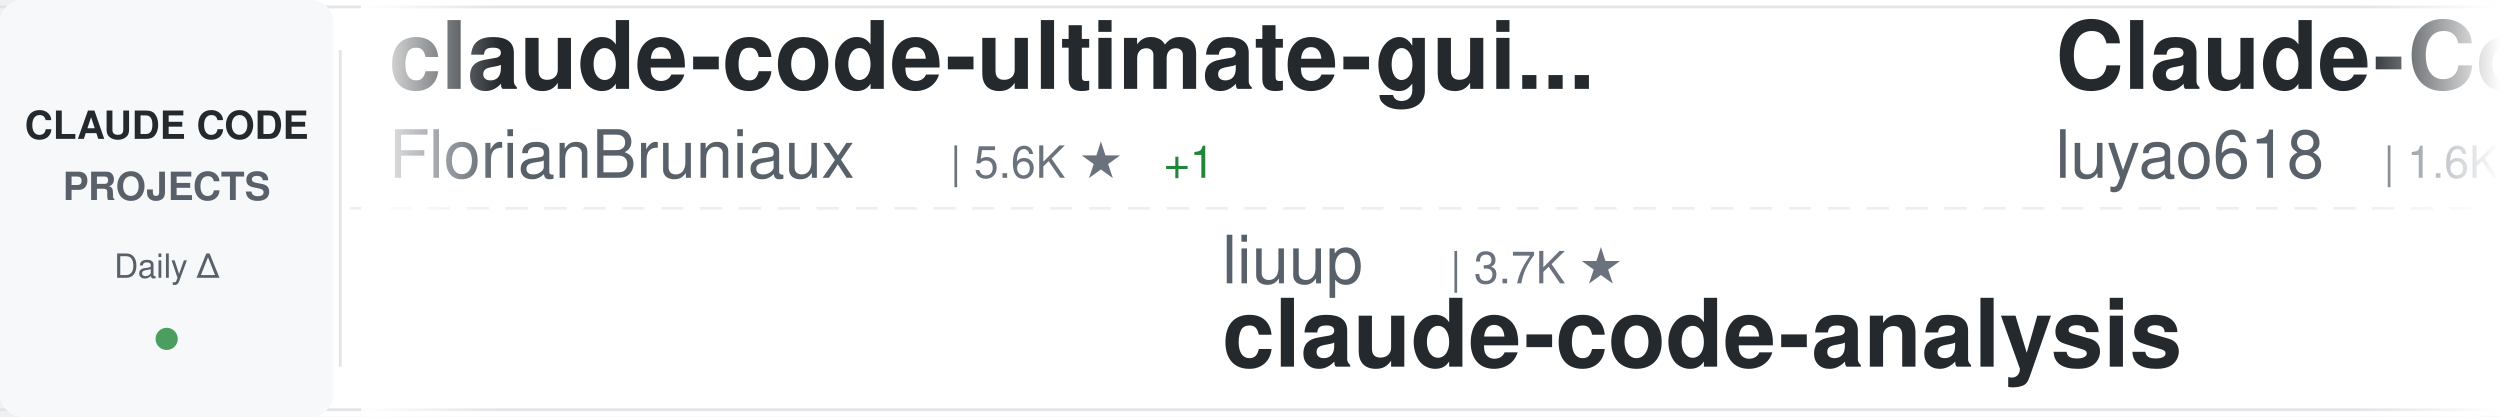
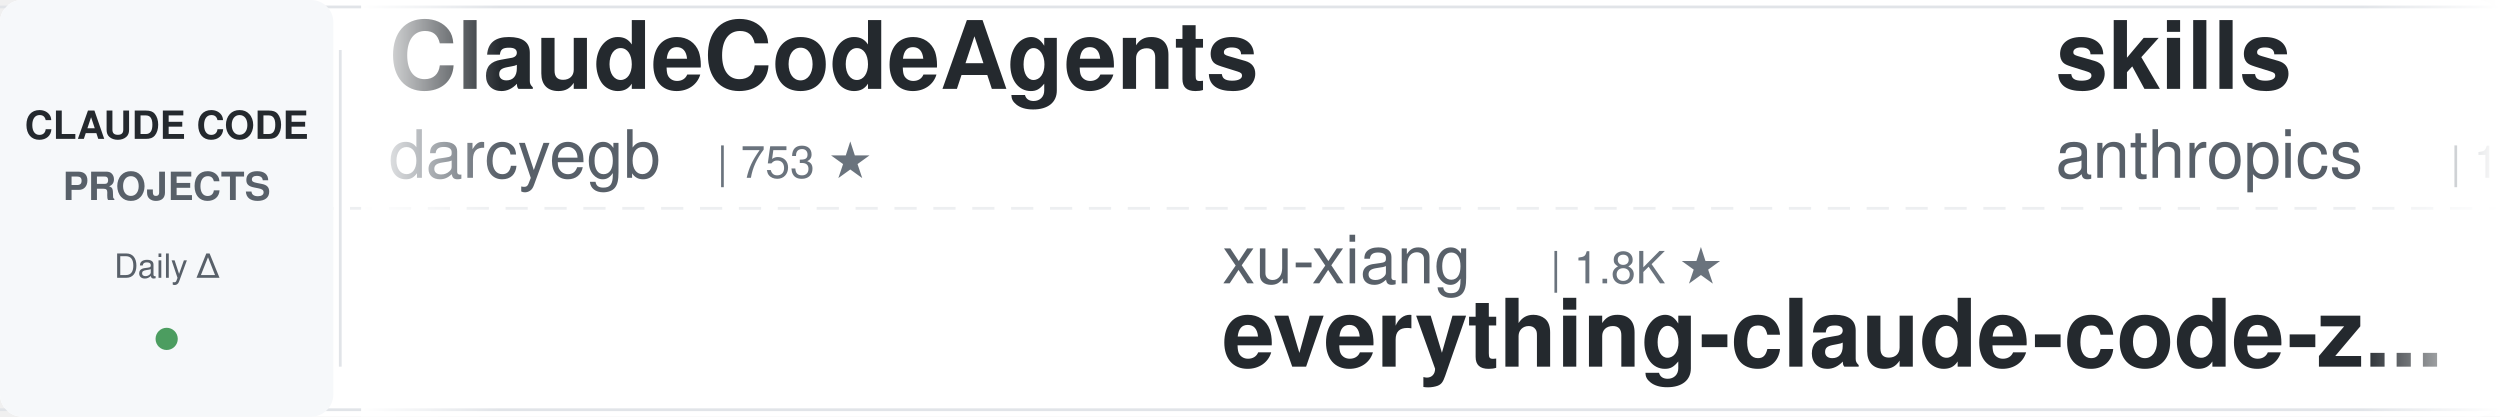
<svg xmlns="http://www.w3.org/2000/svg" width="900" height="150">
  <defs>
    <linearGradient id="awesomeLeftFade" x1="0%" y1="0%" x2="100%" y2="0%">
      <stop offset="0%" style="stop-color:#ffffff;stop-opacity:1" />
      <stop offset="100%" style="stop-color:#ffffff;stop-opacity:0" />
    </linearGradient>
    <linearGradient id="awesomeRightFade" x1="0%" y1="0%" x2="100%" y2="0%">
      <stop offset="0%" style="stop-color:#ffffff;stop-opacity:0" />
      <stop offset="100%" style="stop-color:#ffffff;stop-opacity:1" />
    </linearGradient>
  </defs>
  <rect width="900" height="150" fill="#ffffff" rx="8" />
  <rect x="0" y="2" width="900" height="1" fill="#e1e4e8" />
  <rect x="0" y="147" width="900" height="1" fill="#e1e4e8" />
  <line x1="0" y1="75" x2="900" y2="75" stroke="#e1e4e8" stroke-width="1" stroke-dasharray="8 6" opacity="0.6" />
  <rect x="0" y="0" width="120" height="150" fill="#f6f8fa" rx="8" />
  <text x="60" y="50" font-family="-apple-system, BlinkMacSystemFont, 'Segoe UI', Helvetica, Arial, sans-serif" font-size="14" font-weight="600" fill="#24292e" text-anchor="middle">CLAUDE CODE</text>
  <text x="60" y="72" font-family="-apple-system, BlinkMacSystemFont, 'Segoe UI', Helvetica, Arial, sans-serif" font-size="14" font-weight="600" fill="#586069" text-anchor="middle">PROJECTS</text>
  <text x="60" y="100" font-family="-apple-system, BlinkMacSystemFont, 'Segoe UI', Helvetica, Arial, sans-serif" font-size="12" font-weight="500" fill="#586069" text-anchor="middle">Daily Δ</text>
  <circle cx="60" cy="122" r="4" fill="#22863a" opacity="0.8" />
  <rect x="122" y="18" width="1" height="114" fill="#e1e4e8" />
  <clipPath id="awesomeTickerClip">
    <rect x="130" y="0" width="770" height="150" />
  </clipPath>
  <g clip-path="url(#awesomeTickerClip)">
    <g id="awesomeTickerItems">
      <animateTransform attributeName="transform" attributeType="XML" type="translate" from="0 0" to="-3000 0" dur="54s" repeatCount="indefinite" />
      <g transform="translate(0, 0)">
-         <text x="140" y="32" font-family="-apple-system, BlinkMacSystemFont, 'Segoe UI', Helvetica, Arial, sans-serif" font-size="34" font-weight="600" fill="#24292e">claude-code-ultimate-gui...</text>
-         <text x="140" y="64" font-family="-apple-system, BlinkMacSystemFont, 'Segoe UI', Helvetica, Arial, sans-serif" font-size="24" font-weight="400" fill="#586069">FlorianBruniaux</text>
-         <text x="342" y="64" font-family="-apple-system, BlinkMacSystemFont, 'Segoe UI', Helvetica, Arial, sans-serif" font-size="16" font-weight="500" fill="#6a737d">| 5.6K ★</text>
-         <text x="419" y="64" font-family="-apple-system, BlinkMacSystemFont, 'Segoe UI', Helvetica, Arial, sans-serif" font-size="16" font-weight="500" fill="#22863a"> +1</text>
+         <text x="140" y="32" font-family="-apple-system, BlinkMacSystemFont, 'Segoe UI', Helvetica, Arial, sans-serif" font-size="34" font-weight="600" fill="#24292e">ClaudeCodeAgents</text>
+         <text x="140" y="64" font-family="-apple-system, BlinkMacSystemFont, 'Segoe UI', Helvetica, Arial, sans-serif" font-size="24" font-weight="400" fill="#586069">darcyegb</text>
+         <text x="258" y="64" font-family="-apple-system, BlinkMacSystemFont, 'Segoe UI', Helvetica, Arial, sans-serif" font-size="16" font-weight="500" fill="#6a737d">| 753 ★</text>
      </g>
      <g transform="translate(300, 0)">
-         <text x="140" y="102" font-family="-apple-system, BlinkMacSystemFont, 'Segoe UI', Helvetica, Arial, sans-serif" font-size="24" font-weight="400" fill="#586069">liuup</text>
-         <text x="222" y="102" font-family="-apple-system, BlinkMacSystemFont, 'Segoe UI', Helvetica, Arial, sans-serif" font-size="16" font-weight="500" fill="#6a737d">| 3.7K ★</text>
-         <text x="140" y="132" font-family="-apple-system, BlinkMacSystemFont, 'Segoe UI', Helvetica, Arial, sans-serif" font-size="34" font-weight="600" fill="#24292e">claude-code-analysis</text>
-       </g>
-       <g transform="translate(600, 0)">
-         <text x="140" y="32" font-family="-apple-system, BlinkMacSystemFont, 'Segoe UI', Helvetica, Arial, sans-serif" font-size="34" font-weight="600" fill="#24292e">Claude-Code-Source-Study</text>
-         <text x="140" y="64" font-family="-apple-system, BlinkMacSystemFont, 'Segoe UI', Helvetica, Arial, sans-serif" font-size="24" font-weight="400" fill="#586069">luyao618</text>
-         <text x="258" y="64" font-family="-apple-system, BlinkMacSystemFont, 'Segoe UI', Helvetica, Arial, sans-serif" font-size="16" font-weight="500" fill="#6a737d">| 1.6K ★</text>
-       </g>
-       <g transform="translate(900, 0)">
        <text x="140" y="102" font-family="-apple-system, BlinkMacSystemFont, 'Segoe UI', Helvetica, Arial, sans-serif" font-size="24" font-weight="400" fill="#586069">xu-xiang</text>
        <text x="258" y="102" font-family="-apple-system, BlinkMacSystemFont, 'Segoe UI', Helvetica, Arial, sans-serif" font-size="16" font-weight="500" fill="#6a737d">| 1.8K ★</text>
        <text x="140" y="132" font-family="-apple-system, BlinkMacSystemFont, 'Segoe UI', Helvetica, Arial, sans-serif" font-size="34" font-weight="600" fill="#24292e">everything-claude-code-z...</text>
      </g>
+       <g transform="translate(600, 0)">
+         <text x="140" y="32" font-family="-apple-system, BlinkMacSystemFont, 'Segoe UI', Helvetica, Arial, sans-serif" font-size="34" font-weight="600" fill="#24292e">skills</text>
+         <text x="140" y="64" font-family="-apple-system, BlinkMacSystemFont, 'Segoe UI', Helvetica, Arial, sans-serif" font-size="24" font-weight="400" fill="#586069">anthropics</text>
+         <text x="282" y="64" font-family="-apple-system, BlinkMacSystemFont, 'Segoe UI', Helvetica, Arial, sans-serif" font-size="16" font-weight="500" fill="#6a737d">| 165.9K ★</text>
+         <text x="377" y="64" font-family="-apple-system, BlinkMacSystemFont, 'Segoe UI', Helvetica, Arial, sans-serif" font-size="16" font-weight="500" fill="#22863a"> +39</text>
+       </g>
+       <g transform="translate(900, 0)">
+         <text x="140" y="102" font-family="-apple-system, BlinkMacSystemFont, 'Segoe UI', Helvetica, Arial, sans-serif" font-size="24" font-weight="400" fill="#586069">shanraisshan</text>
+         <text x="306" y="102" font-family="-apple-system, BlinkMacSystemFont, 'Segoe UI', Helvetica, Arial, sans-serif" font-size="16" font-weight="500" fill="#6a737d">| 63.9K ★</text>
+         <text x="392" y="102" font-family="-apple-system, BlinkMacSystemFont, 'Segoe UI', Helvetica, Arial, sans-serif" font-size="16" font-weight="500" fill="#22863a"> +8</text>
+         <text x="140" y="132" font-family="-apple-system, BlinkMacSystemFont, 'Segoe UI', Helvetica, Arial, sans-serif" font-size="34" font-weight="600" fill="#24292e">claude-code-best-practic...</text>
+       </g>
      <g transform="translate(1200, 0)">
-         <text x="140" y="32" font-family="-apple-system, BlinkMacSystemFont, 'Segoe UI', Helvetica, Arial, sans-serif" font-size="34" font-weight="600" fill="#24292e">claude-code-spec-workflo...</text>
-         <text x="140" y="64" font-family="-apple-system, BlinkMacSystemFont, 'Segoe UI', Helvetica, Arial, sans-serif" font-size="24" font-weight="400" fill="#586069">Pimzino</text>
-         <text x="246" y="64" font-family="-apple-system, BlinkMacSystemFont, 'Segoe UI', Helvetica, Arial, sans-serif" font-size="16" font-weight="500" fill="#6a737d">| 3.8K ★</text>
+         <text x="140" y="32" font-family="-apple-system, BlinkMacSystemFont, 'Segoe UI', Helvetica, Arial, sans-serif" font-size="34" font-weight="600" fill="#24292e">claude-code-guide</text>
+         <text x="140" y="64" font-family="-apple-system, BlinkMacSystemFont, 'Segoe UI', Helvetica, Arial, sans-serif" font-size="24" font-weight="400" fill="#586069">zebbern</text>
+         <text x="246" y="64" font-family="-apple-system, BlinkMacSystemFont, 'Segoe UI', Helvetica, Arial, sans-serif" font-size="16" font-weight="500" fill="#6a737d">| 4.5K ★</text>
+         <text x="323" y="64" font-family="-apple-system, BlinkMacSystemFont, 'Segoe UI', Helvetica, Arial, sans-serif" font-size="16" font-weight="500" fill="#22863a"> +1</text>
      </g>
      <g transform="translate(1500, 0)">
-         <text x="140" y="102" font-family="-apple-system, BlinkMacSystemFont, 'Segoe UI', Helvetica, Arial, sans-serif" font-size="24" font-weight="400" fill="#586069">1rgs</text>
-         <text x="210" y="102" font-family="-apple-system, BlinkMacSystemFont, 'Segoe UI', Helvetica, Arial, sans-serif" font-size="16" font-weight="500" fill="#6a737d">| 3.7K ★</text>
-         <text x="140" y="132" font-family="-apple-system, BlinkMacSystemFont, 'Segoe UI', Helvetica, Arial, sans-serif" font-size="34" font-weight="600" fill="#24292e">claude-code-proxy</text>
+         <text x="140" y="102" font-family="-apple-system, BlinkMacSystemFont, 'Segoe UI', Helvetica, Arial, sans-serif" font-size="24" font-weight="400" fill="#586069">ding113</text>
+         <text x="246" y="102" font-family="-apple-system, BlinkMacSystemFont, 'Segoe UI', Helvetica, Arial, sans-serif" font-size="16" font-weight="500" fill="#6a737d">| 3.3K ★</text>
+         <text x="323" y="102" font-family="-apple-system, BlinkMacSystemFont, 'Segoe UI', Helvetica, Arial, sans-serif" font-size="16" font-weight="500" fill="#cb2431"> -1</text>
+         <text x="140" y="132" font-family="-apple-system, BlinkMacSystemFont, 'Segoe UI', Helvetica, Arial, sans-serif" font-size="34" font-weight="600" fill="#24292e">claude-code-hub</text>
      </g>
      <g transform="translate(1800, 0)">
+         <text x="140" y="32" font-family="-apple-system, BlinkMacSystemFont, 'Segoe UI', Helvetica, Arial, sans-serif" font-size="34" font-weight="600" fill="#24292e">claude-code-system-promp...</text>
+         <text x="140" y="64" font-family="-apple-system, BlinkMacSystemFont, 'Segoe UI', Helvetica, Arial, sans-serif" font-size="24" font-weight="400" fill="#586069">Piebald-AI</text>
+         <text x="282" y="64" font-family="-apple-system, BlinkMacSystemFont, 'Segoe UI', Helvetica, Arial, sans-serif" font-size="16" font-weight="500" fill="#6a737d">| 12.1K ★</text>
+         <text x="368" y="64" font-family="-apple-system, BlinkMacSystemFont, 'Segoe UI', Helvetica, Arial, sans-serif" font-size="16" font-weight="500" fill="#22863a"> +1</text>
+       </g>
+       <g transform="translate(2100, 0)">
+         <text x="140" y="102" font-family="-apple-system, BlinkMacSystemFont, 'Segoe UI', Helvetica, Arial, sans-serif" font-size="24" font-weight="400" fill="#586069">Alishahryar1</text>
+         <text x="306" y="102" font-family="-apple-system, BlinkMacSystemFont, 'Segoe UI', Helvetica, Arial, sans-serif" font-size="16" font-weight="500" fill="#6a737d">| 43.8K ★</text>
+         <text x="392" y="102" font-family="-apple-system, BlinkMacSystemFont, 'Segoe UI', Helvetica, Arial, sans-serif" font-size="16" font-weight="500" fill="#22863a"> +24</text>
+         <text x="140" y="132" font-family="-apple-system, BlinkMacSystemFont, 'Segoe UI', Helvetica, Arial, sans-serif" font-size="34" font-weight="600" fill="#24292e">free-claude-code</text>
+       </g>
+       <g transform="translate(2400, 0)">
+         <text x="140" y="32" font-family="-apple-system, BlinkMacSystemFont, 'Segoe UI', Helvetica, Arial, sans-serif" font-size="34" font-weight="600" fill="#24292e">claude-code-tips</text>
+         <text x="140" y="64" font-family="-apple-system, BlinkMacSystemFont, 'Segoe UI', Helvetica, Arial, sans-serif" font-size="24" font-weight="400" fill="#586069">ykdojo</text>
+         <text x="234" y="64" font-family="-apple-system, BlinkMacSystemFont, 'Segoe UI', Helvetica, Arial, sans-serif" font-size="16" font-weight="500" fill="#6a737d">| 9.5K ★</text>
+         <text x="311" y="64" font-family="-apple-system, BlinkMacSystemFont, 'Segoe UI', Helvetica, Arial, sans-serif" font-size="16" font-weight="500" fill="#22863a"> +2</text>
+       </g>
+       <g transform="translate(2700, 0)">
+         <text x="140" y="102" font-family="-apple-system, BlinkMacSystemFont, 'Segoe UI', Helvetica, Arial, sans-serif" font-size="24" font-weight="400" fill="#586069">KPR111</text>
+         <text x="234" y="102" font-family="-apple-system, BlinkMacSystemFont, 'Segoe UI', Helvetica, Arial, sans-serif" font-size="16" font-weight="500" fill="#6a737d">| 18 ★</text>
+         <text x="140" y="132" font-family="-apple-system, BlinkMacSystemFont, 'Segoe UI', Helvetica, Arial, sans-serif" font-size="34" font-weight="600" fill="#24292e">Claude-Code</text>
+       </g>
+       <g transform="translate(3000, 0)">
        <text x="140" y="32" font-family="-apple-system, BlinkMacSystemFont, 'Segoe UI', Helvetica, Arial, sans-serif" font-size="34" font-weight="600" fill="#24292e">ClaudeCodeAgents</text>
        <text x="140" y="64" font-family="-apple-system, BlinkMacSystemFont, 'Segoe UI', Helvetica, Arial, sans-serif" font-size="24" font-weight="400" fill="#586069">darcyegb</text>
        <text x="258" y="64" font-family="-apple-system, BlinkMacSystemFont, 'Segoe UI', Helvetica, Arial, sans-serif" font-size="16" font-weight="500" fill="#6a737d">| 753 ★</text>
-         <text x="326" y="64" font-family="-apple-system, BlinkMacSystemFont, 'Segoe UI', Helvetica, Arial, sans-serif" font-size="16" font-weight="500" fill="#22863a"> +1</text>
-       </g>
-       <g transform="translate(2100, 0)">
-         <text x="140" y="102" font-family="-apple-system, BlinkMacSystemFont, 'Segoe UI', Helvetica, Arial, sans-serif" font-size="24" font-weight="400" fill="#586069">ghuntley</text>
-         <text x="258" y="102" font-family="-apple-system, BlinkMacSystemFont, 'Segoe UI', Helvetica, Arial, sans-serif" font-size="16" font-weight="500" fill="#6a737d">| 987 ★</text>
-         <text x="140" y="132" font-family="-apple-system, BlinkMacSystemFont, 'Segoe UI', Helvetica, Arial, sans-serif" font-size="34" font-weight="600" fill="#24292e">claude-code-source-code-...</text>
-       </g>
-       <g transform="translate(2400, 0)">
-         <text x="140" y="32" font-family="-apple-system, BlinkMacSystemFont, 'Segoe UI', Helvetica, Arial, sans-serif" font-size="34" font-weight="600" fill="#24292e">my-claude-code-setup</text>
-         <text x="140" y="64" font-family="-apple-system, BlinkMacSystemFont, 'Segoe UI', Helvetica, Arial, sans-serif" font-size="24" font-weight="400" fill="#586069">centminmod</text>
-         <text x="282" y="64" font-family="-apple-system, BlinkMacSystemFont, 'Segoe UI', Helvetica, Arial, sans-serif" font-size="16" font-weight="500" fill="#6a737d">| 2.5K ★</text>
-       </g>
-       <g transform="translate(2700, 0)">
-         <text x="140" y="102" font-family="-apple-system, BlinkMacSystemFont, 'Segoe UI', Helvetica, Arial, sans-serif" font-size="24" font-weight="400" fill="#586069">sugyan</text>
-         <text x="234" y="102" font-family="-apple-system, BlinkMacSystemFont, 'Segoe UI', Helvetica, Arial, sans-serif" font-size="16" font-weight="500" fill="#6a737d">| 1.1K ★</text>
-         <text x="140" y="132" font-family="-apple-system, BlinkMacSystemFont, 'Segoe UI', Helvetica, Arial, sans-serif" font-size="34" font-weight="600" fill="#24292e">claude-code-webui</text>
-       </g>
-       <g transform="translate(3000, 0)">
-         <text x="140" y="32" font-family="-apple-system, BlinkMacSystemFont, 'Segoe UI', Helvetica, Arial, sans-serif" font-size="34" font-weight="600" fill="#24292e">claude-code-ultimate-gui...</text>
-         <text x="140" y="64" font-family="-apple-system, BlinkMacSystemFont, 'Segoe UI', Helvetica, Arial, sans-serif" font-size="24" font-weight="400" fill="#586069">FlorianBruniaux</text>
-         <text x="342" y="64" font-family="-apple-system, BlinkMacSystemFont, 'Segoe UI', Helvetica, Arial, sans-serif" font-size="16" font-weight="500" fill="#6a737d">| 5.6K ★</text>
-         <text x="419" y="64" font-family="-apple-system, BlinkMacSystemFont, 'Segoe UI', Helvetica, Arial, sans-serif" font-size="16" font-weight="500" fill="#22863a"> +1</text>
      </g>
      <g transform="translate(3300, 0)">
-         <text x="140" y="102" font-family="-apple-system, BlinkMacSystemFont, 'Segoe UI', Helvetica, Arial, sans-serif" font-size="24" font-weight="400" fill="#586069">liuup</text>
-         <text x="222" y="102" font-family="-apple-system, BlinkMacSystemFont, 'Segoe UI', Helvetica, Arial, sans-serif" font-size="16" font-weight="500" fill="#6a737d">| 3.7K ★</text>
-         <text x="140" y="132" font-family="-apple-system, BlinkMacSystemFont, 'Segoe UI', Helvetica, Arial, sans-serif" font-size="34" font-weight="600" fill="#24292e">claude-code-analysis</text>
-       </g>
-       <g transform="translate(3600, 0)">
-         <text x="140" y="32" font-family="-apple-system, BlinkMacSystemFont, 'Segoe UI', Helvetica, Arial, sans-serif" font-size="34" font-weight="600" fill="#24292e">Claude-Code-Source-Study</text>
-         <text x="140" y="64" font-family="-apple-system, BlinkMacSystemFont, 'Segoe UI', Helvetica, Arial, sans-serif" font-size="24" font-weight="400" fill="#586069">luyao618</text>
-         <text x="258" y="64" font-family="-apple-system, BlinkMacSystemFont, 'Segoe UI', Helvetica, Arial, sans-serif" font-size="16" font-weight="500" fill="#6a737d">| 1.6K ★</text>
-       </g>
-       <g transform="translate(3900, 0)">
        <text x="140" y="102" font-family="-apple-system, BlinkMacSystemFont, 'Segoe UI', Helvetica, Arial, sans-serif" font-size="24" font-weight="400" fill="#586069">xu-xiang</text>
        <text x="258" y="102" font-family="-apple-system, BlinkMacSystemFont, 'Segoe UI', Helvetica, Arial, sans-serif" font-size="16" font-weight="500" fill="#6a737d">| 1.8K ★</text>
        <text x="140" y="132" font-family="-apple-system, BlinkMacSystemFont, 'Segoe UI', Helvetica, Arial, sans-serif" font-size="34" font-weight="600" fill="#24292e">everything-claude-code-z...</text>
+       </g>
+       <g transform="translate(3600, 0)">
+         <text x="140" y="32" font-family="-apple-system, BlinkMacSystemFont, 'Segoe UI', Helvetica, Arial, sans-serif" font-size="34" font-weight="600" fill="#24292e">skills</text>
+         <text x="140" y="64" font-family="-apple-system, BlinkMacSystemFont, 'Segoe UI', Helvetica, Arial, sans-serif" font-size="24" font-weight="400" fill="#586069">anthropics</text>
+         <text x="282" y="64" font-family="-apple-system, BlinkMacSystemFont, 'Segoe UI', Helvetica, Arial, sans-serif" font-size="16" font-weight="500" fill="#6a737d">| 165.9K ★</text>
+         <text x="377" y="64" font-family="-apple-system, BlinkMacSystemFont, 'Segoe UI', Helvetica, Arial, sans-serif" font-size="16" font-weight="500" fill="#22863a"> +39</text>
+       </g>
+       <g transform="translate(3900, 0)">
+         <text x="140" y="102" font-family="-apple-system, BlinkMacSystemFont, 'Segoe UI', Helvetica, Arial, sans-serif" font-size="24" font-weight="400" fill="#586069">shanraisshan</text>
+         <text x="306" y="102" font-family="-apple-system, BlinkMacSystemFont, 'Segoe UI', Helvetica, Arial, sans-serif" font-size="16" font-weight="500" fill="#6a737d">| 63.9K ★</text>
+         <text x="392" y="102" font-family="-apple-system, BlinkMacSystemFont, 'Segoe UI', Helvetica, Arial, sans-serif" font-size="16" font-weight="500" fill="#22863a"> +8</text>
+         <text x="140" y="132" font-family="-apple-system, BlinkMacSystemFont, 'Segoe UI', Helvetica, Arial, sans-serif" font-size="34" font-weight="600" fill="#24292e">claude-code-best-practic...</text>
      </g>
    </g>
  </g>
  <rect x="130" y="0" width="50" height="150" fill="url(#awesomeLeftFade)" />
  <rect x="850" y="0" width="50" height="150" fill="url(#awesomeRightFade)" />
</svg>
